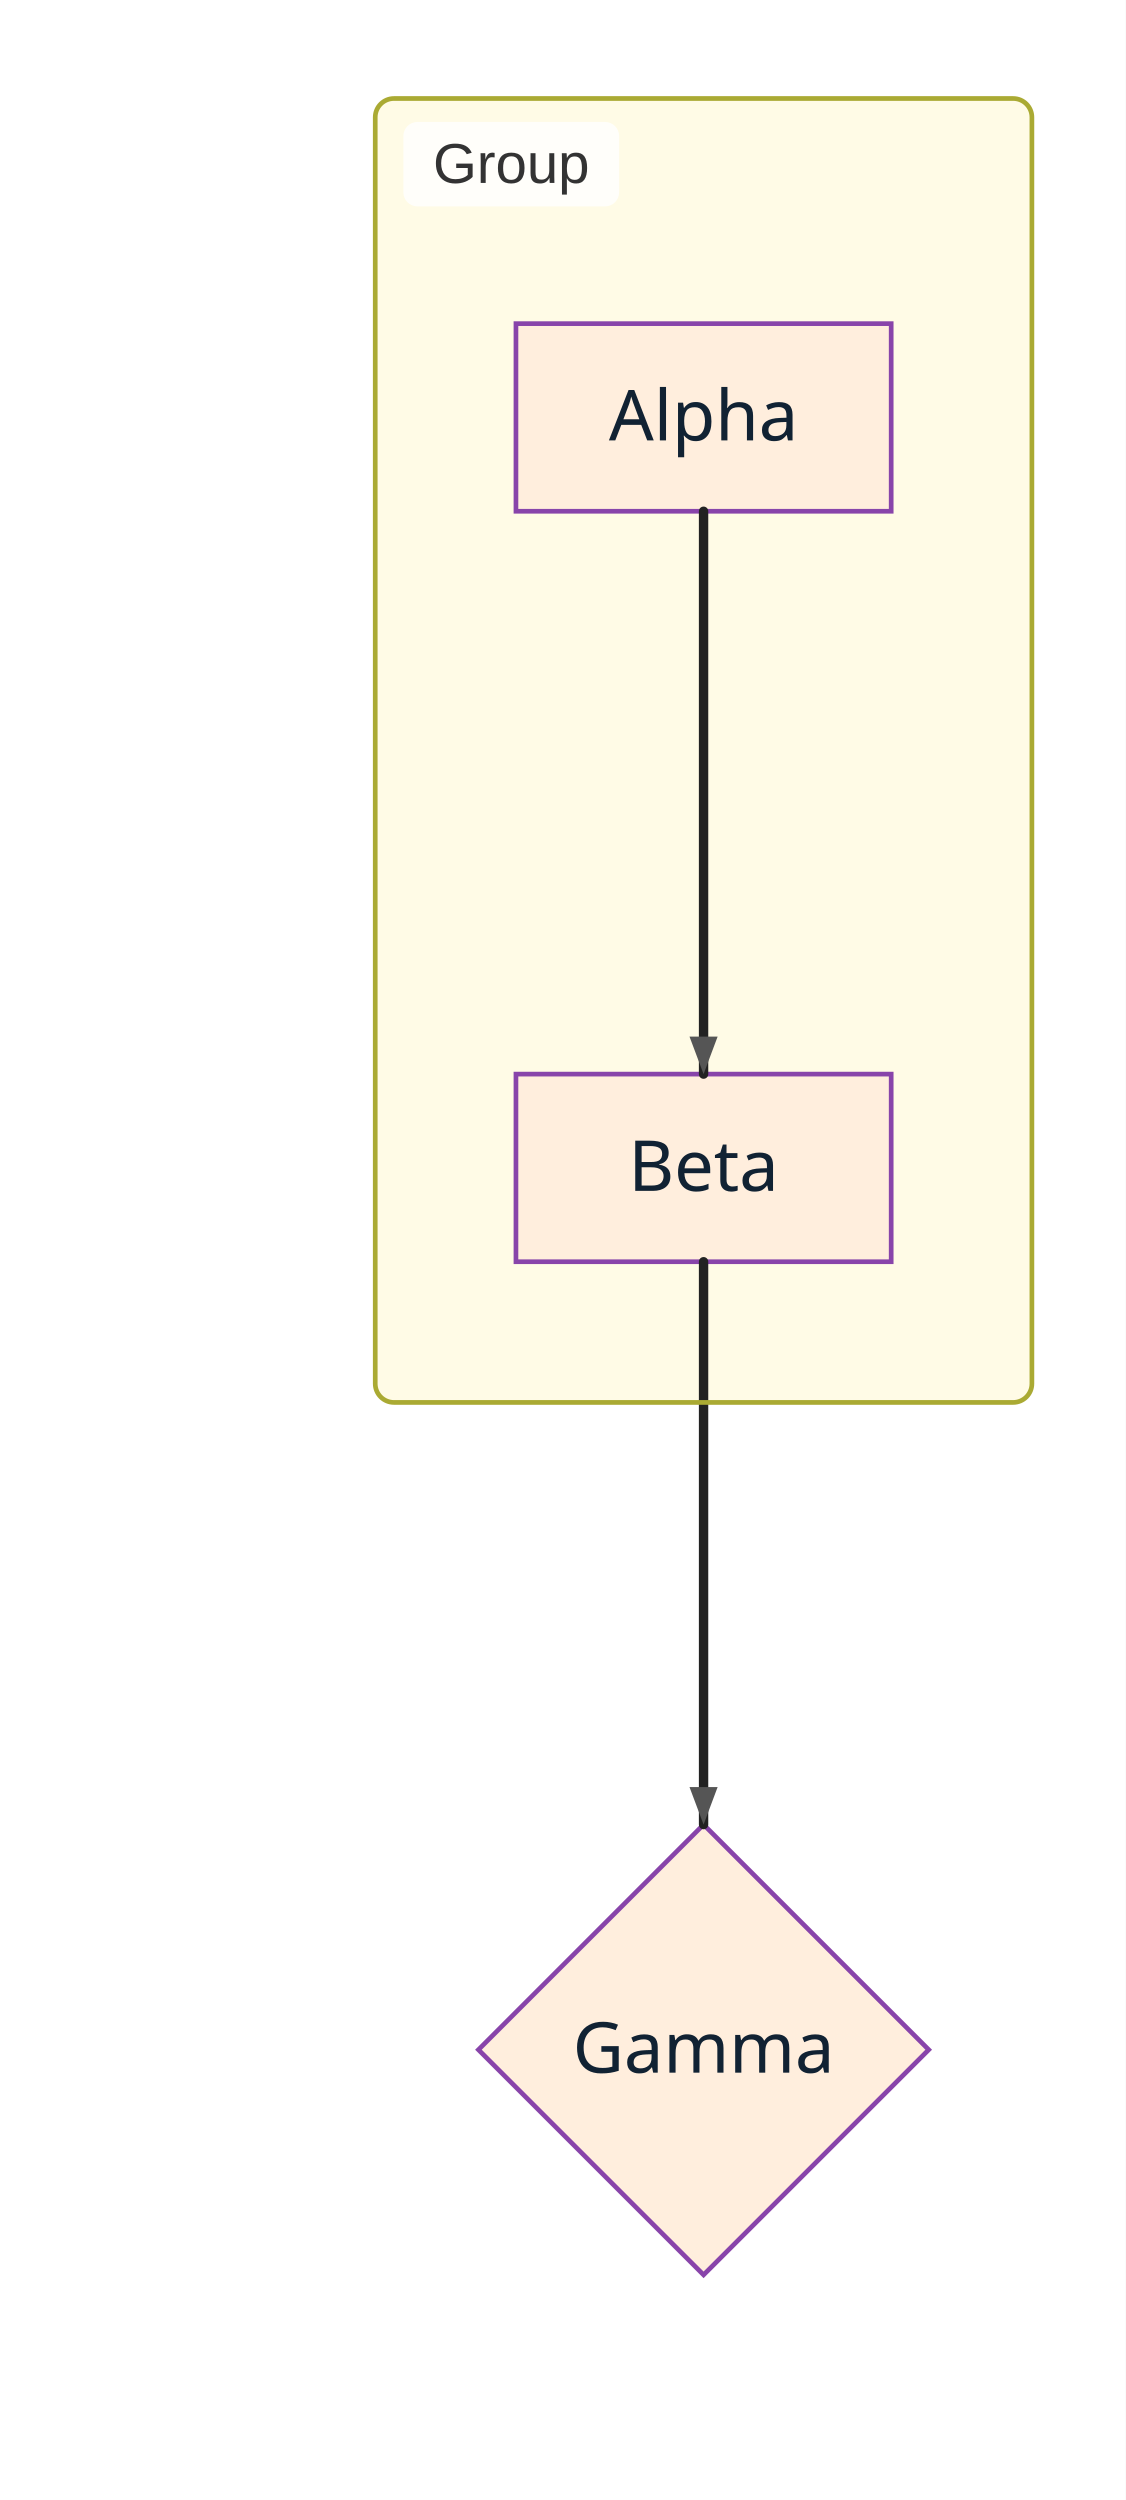
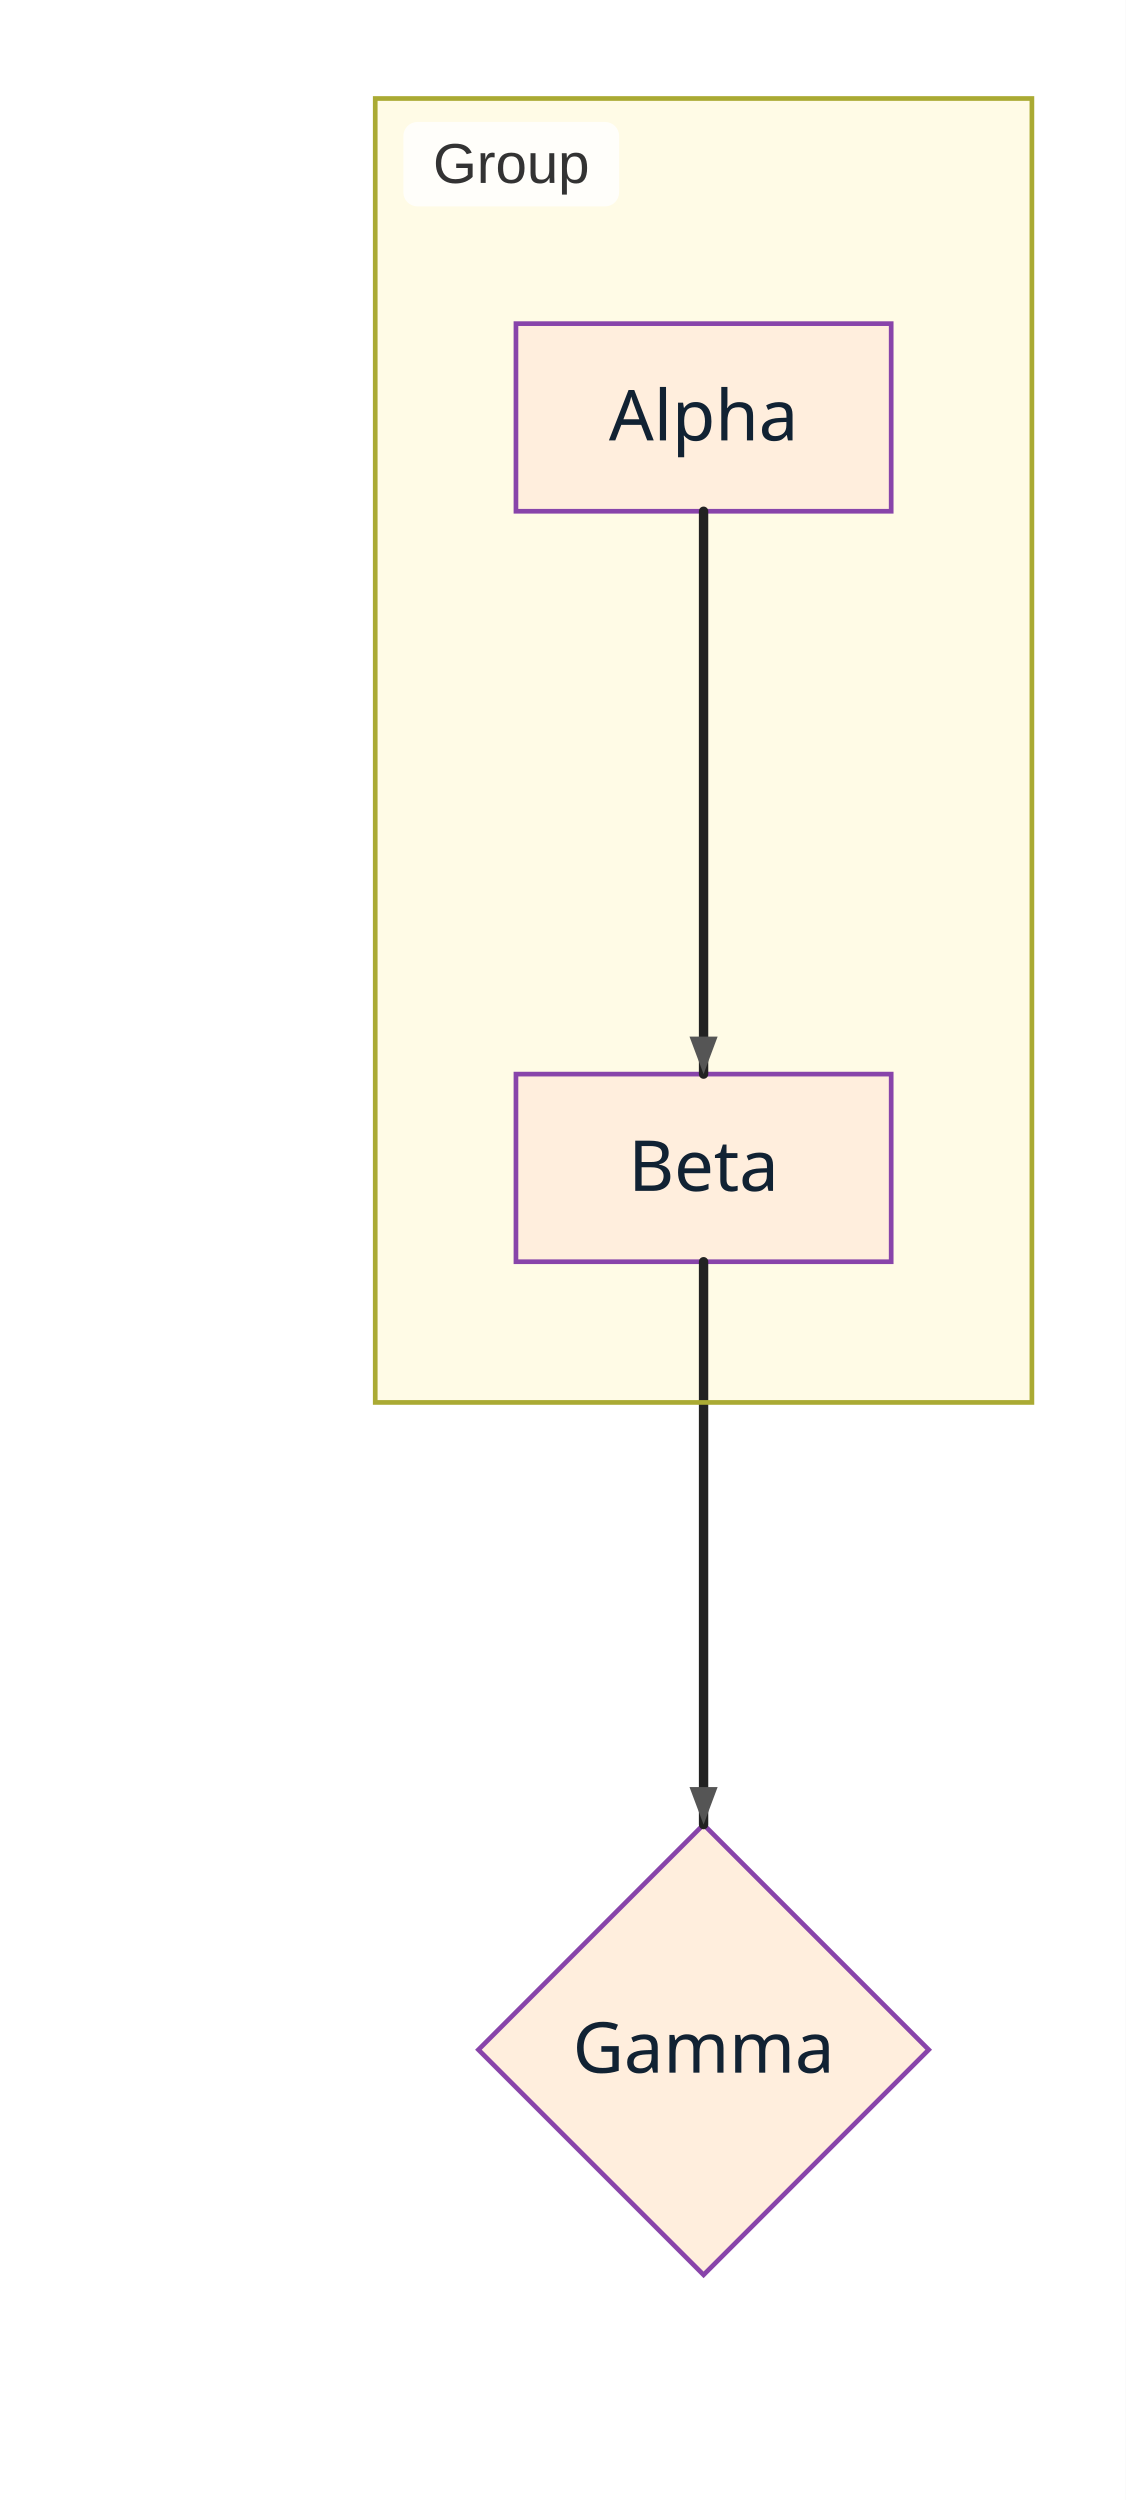
<svg xmlns="http://www.w3.org/2000/svg" width="240" height="533" viewBox="0 0 240 533">
  <rect x="0" y="0" width="240" height="533" fill="#ffffff" />
  <style>
      .node-shape { fill: #FFEEDD; stroke: #8844AA; stroke-width: 1px; }
      .node-label { fill: #112233; font-family: Trebuchet MS; font-size: 15px; }
      .edge-path { stroke: #222222; stroke-width: 2px; fill: none; }
      .edge-label-bg { fill: rgba(232,232,232, 0.8); opacity: 0.5; }
      .edge-label-text { fill: #333; font-family: Arial, sans-serif; font-size: 12px; }
      /* Subgraph (cluster) styling */
      .cluster-bg { fill: #FFFBE6; }
      .cluster-border { fill: none; stroke: #AAAA33; stroke-width: 1px; }
      .cluster-title-bg { fill: rgba(255,255,255,0.8); }
      .cluster-label-text { fill: #333; font-family: Arial, sans-serif; font-size: 12px; }
    </style>
  <defs>
    <marker id="arrow" viewBox="0 0 11 11" markerWidth="11" markerHeight="11" refX="11" refY="6" orient="auto" markerUnits="userSpaceOnUse">
      <path d="M0,0 L0,11 L11,6 z" fill="#222222" />
    </marker>
    <marker id="circle-marker" viewBox="0 0 9 9" markerWidth="9" markerHeight="9" refX="4.5" refY="4.5" orient="auto" markerUnits="userSpaceOnUse">
      <circle cx="4.5" cy="4.5" r="4.5" fill="#222222" />
    </marker>
    <marker id="cross-marker" viewBox="0 0 12 12" markerWidth="12" markerHeight="12" refX="6" refY="6" orient="auto" markerUnits="userSpaceOnUse">
      <path d="M1.5,1.5 L10.5,10.5 M10.5,1.5 L1.5,10.5" stroke="#555555" stroke-width="2.25" />
    </marker>
  </defs>
  <g class="subgraph-bg">
    <g class="cluster-bg-layer" transform="translate(80,21)">
-       <rect class="cluster-bg" x="0" y="0" width="140" height="278" rx="4" />
+       <rect class="cluster-bg" x="0" y="0" width="140" height="278" rx="0" />
    </g>
  </g>
  <g id="A">
    <rect class="node-shape" x="110" y="69" width="80" height="40" rx="0" ry="0" />
    <text class="node-label" x="150" y="93.9" text-anchor="middle">Alpha</text>
  </g>
  <g id="B">
    <rect class="node-shape" x="110" y="229" width="80" height="40" rx="0" ry="0" />
    <text class="node-label" x="150" y="253.9" text-anchor="middle">Beta</text>
  </g>
  <g id="C">
    <polygon class="node-shape" points="150,389 198,437 150,485 102,437" />
    <text class="node-label" x="150" y="441.9" text-anchor="middle">Gamma</text>
  </g>
  <path class="edge-path" d="M150,109 L150,119 C150,131 150,213 150,219 L150,229" stroke-linecap="round" stroke-linejoin="round" />
  <path class="edge-path" d="M150,269 L150,279 C150,291 150,373 150,379 L150,389" stroke-linecap="round" stroke-linejoin="round" />
  <g class="cluster-overlay" transform="translate(80,21)">
-     <rect class="cluster-border" x="0" y="0" width="140" height="278" rx="4" />
+     <rect class="cluster-border" x="0" y="0" width="140" height="278" rx="0" />
    <rect class="cluster-title-bg" x="6" y="5" width="46" height="18" rx="3" />
    <text class="cluster-label-text" x="29" y="18" text-anchor="middle">Group</text>
  </g>
  <path d="M150,229 L147,221 L153,221 Z" fill="#555555" />
  <path d="M150,389 L147,381 L153,381 Z" fill="#555555" />
</svg>
